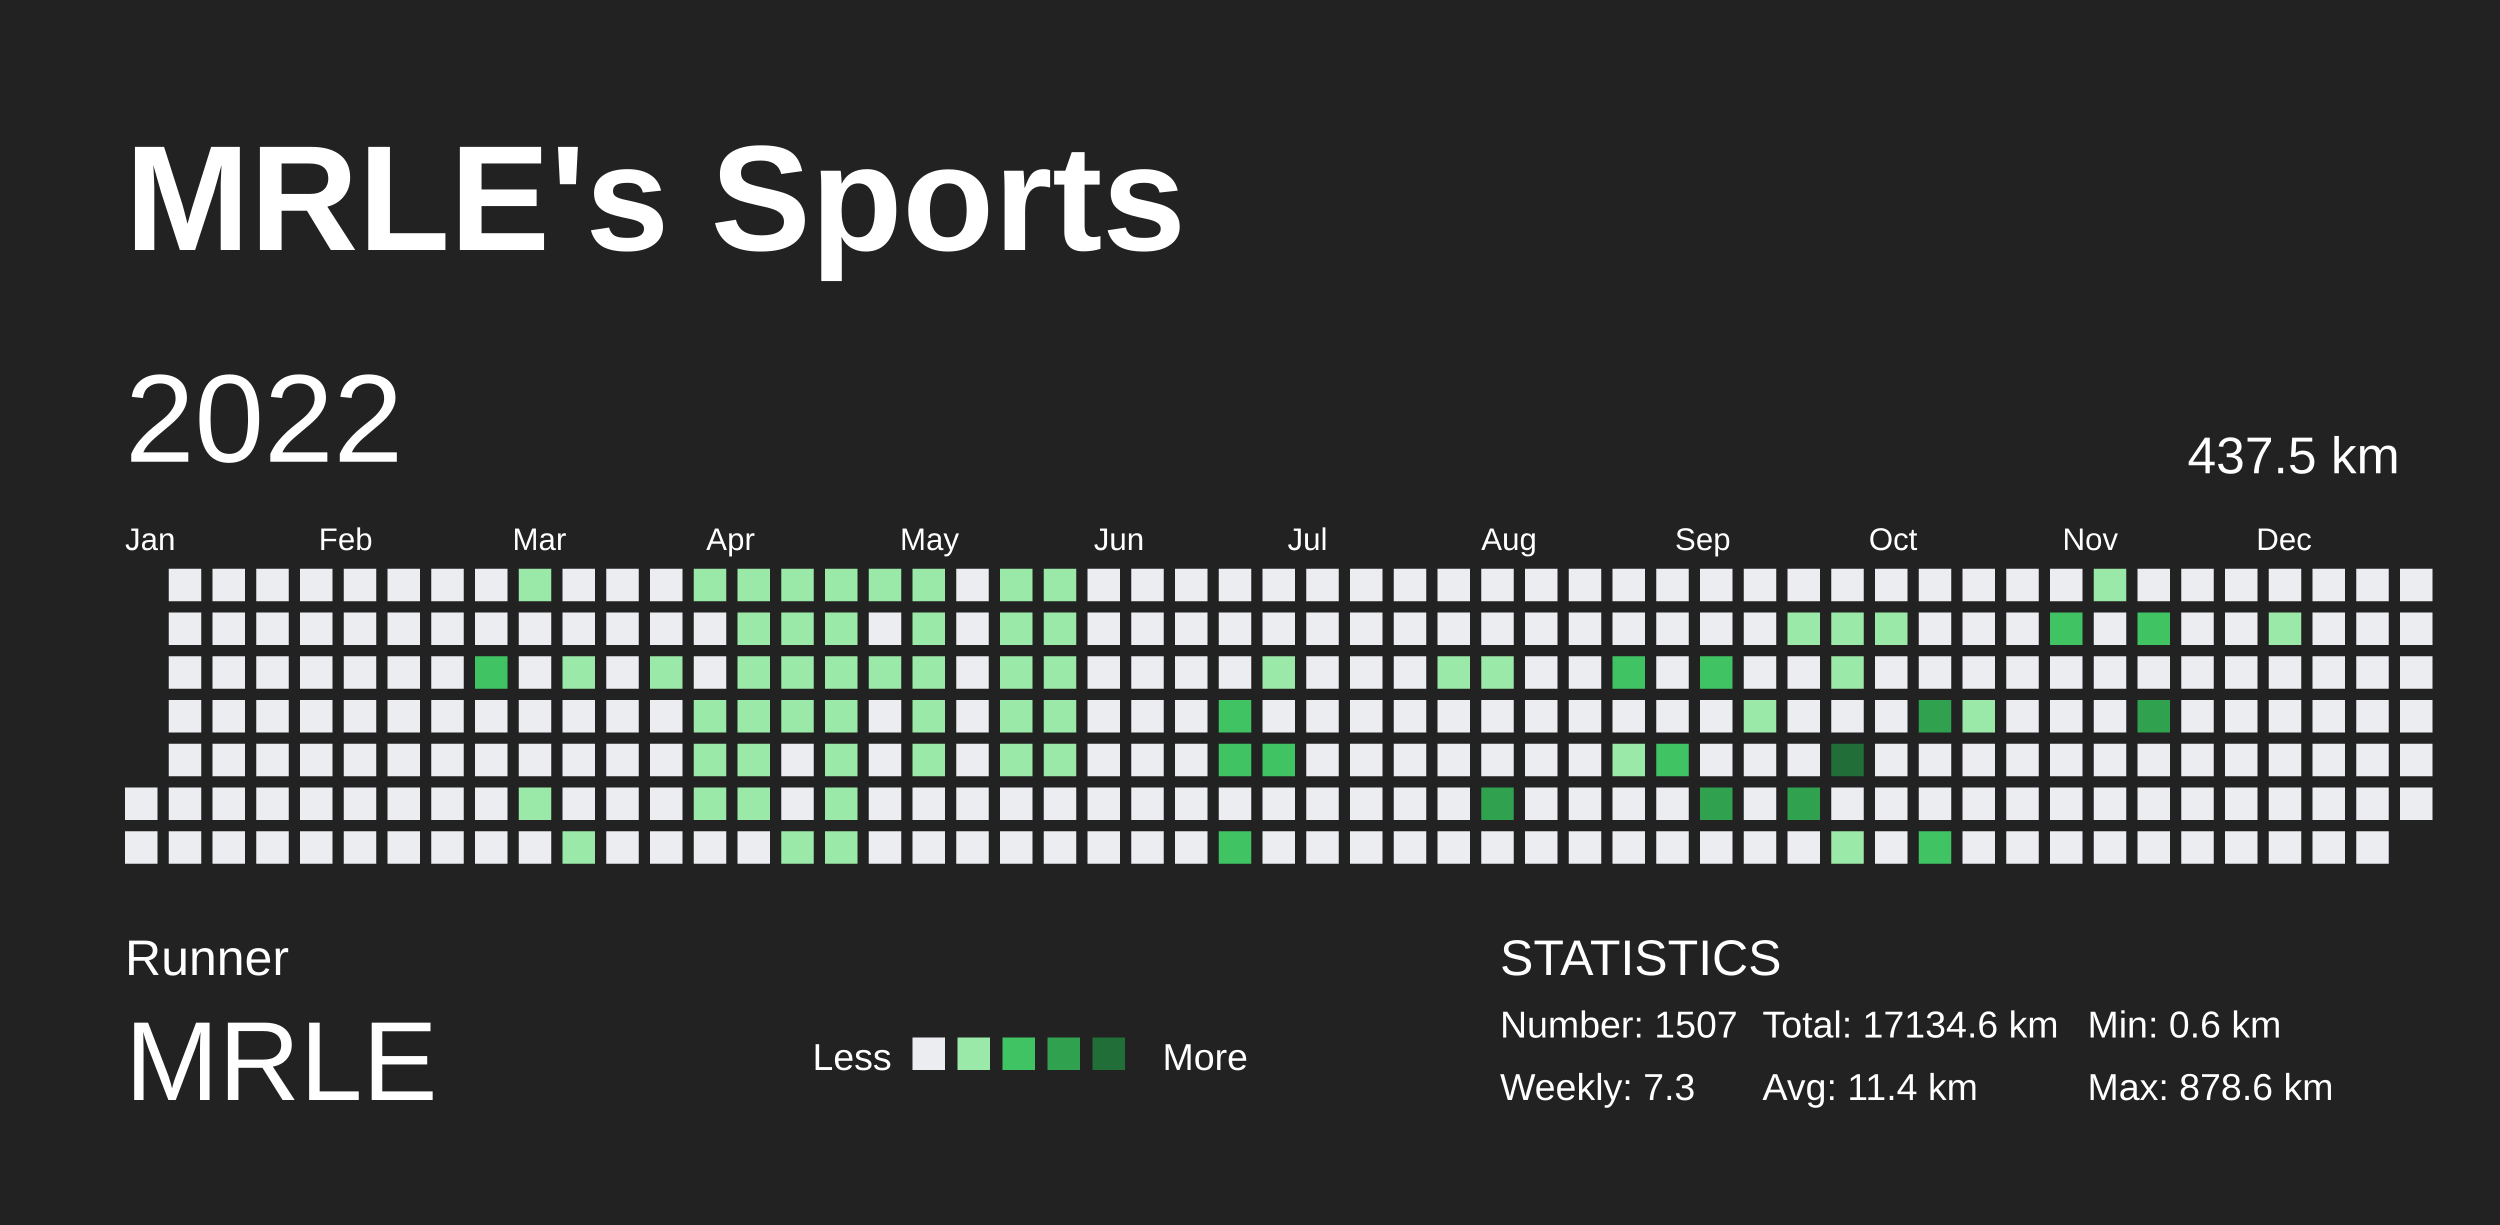
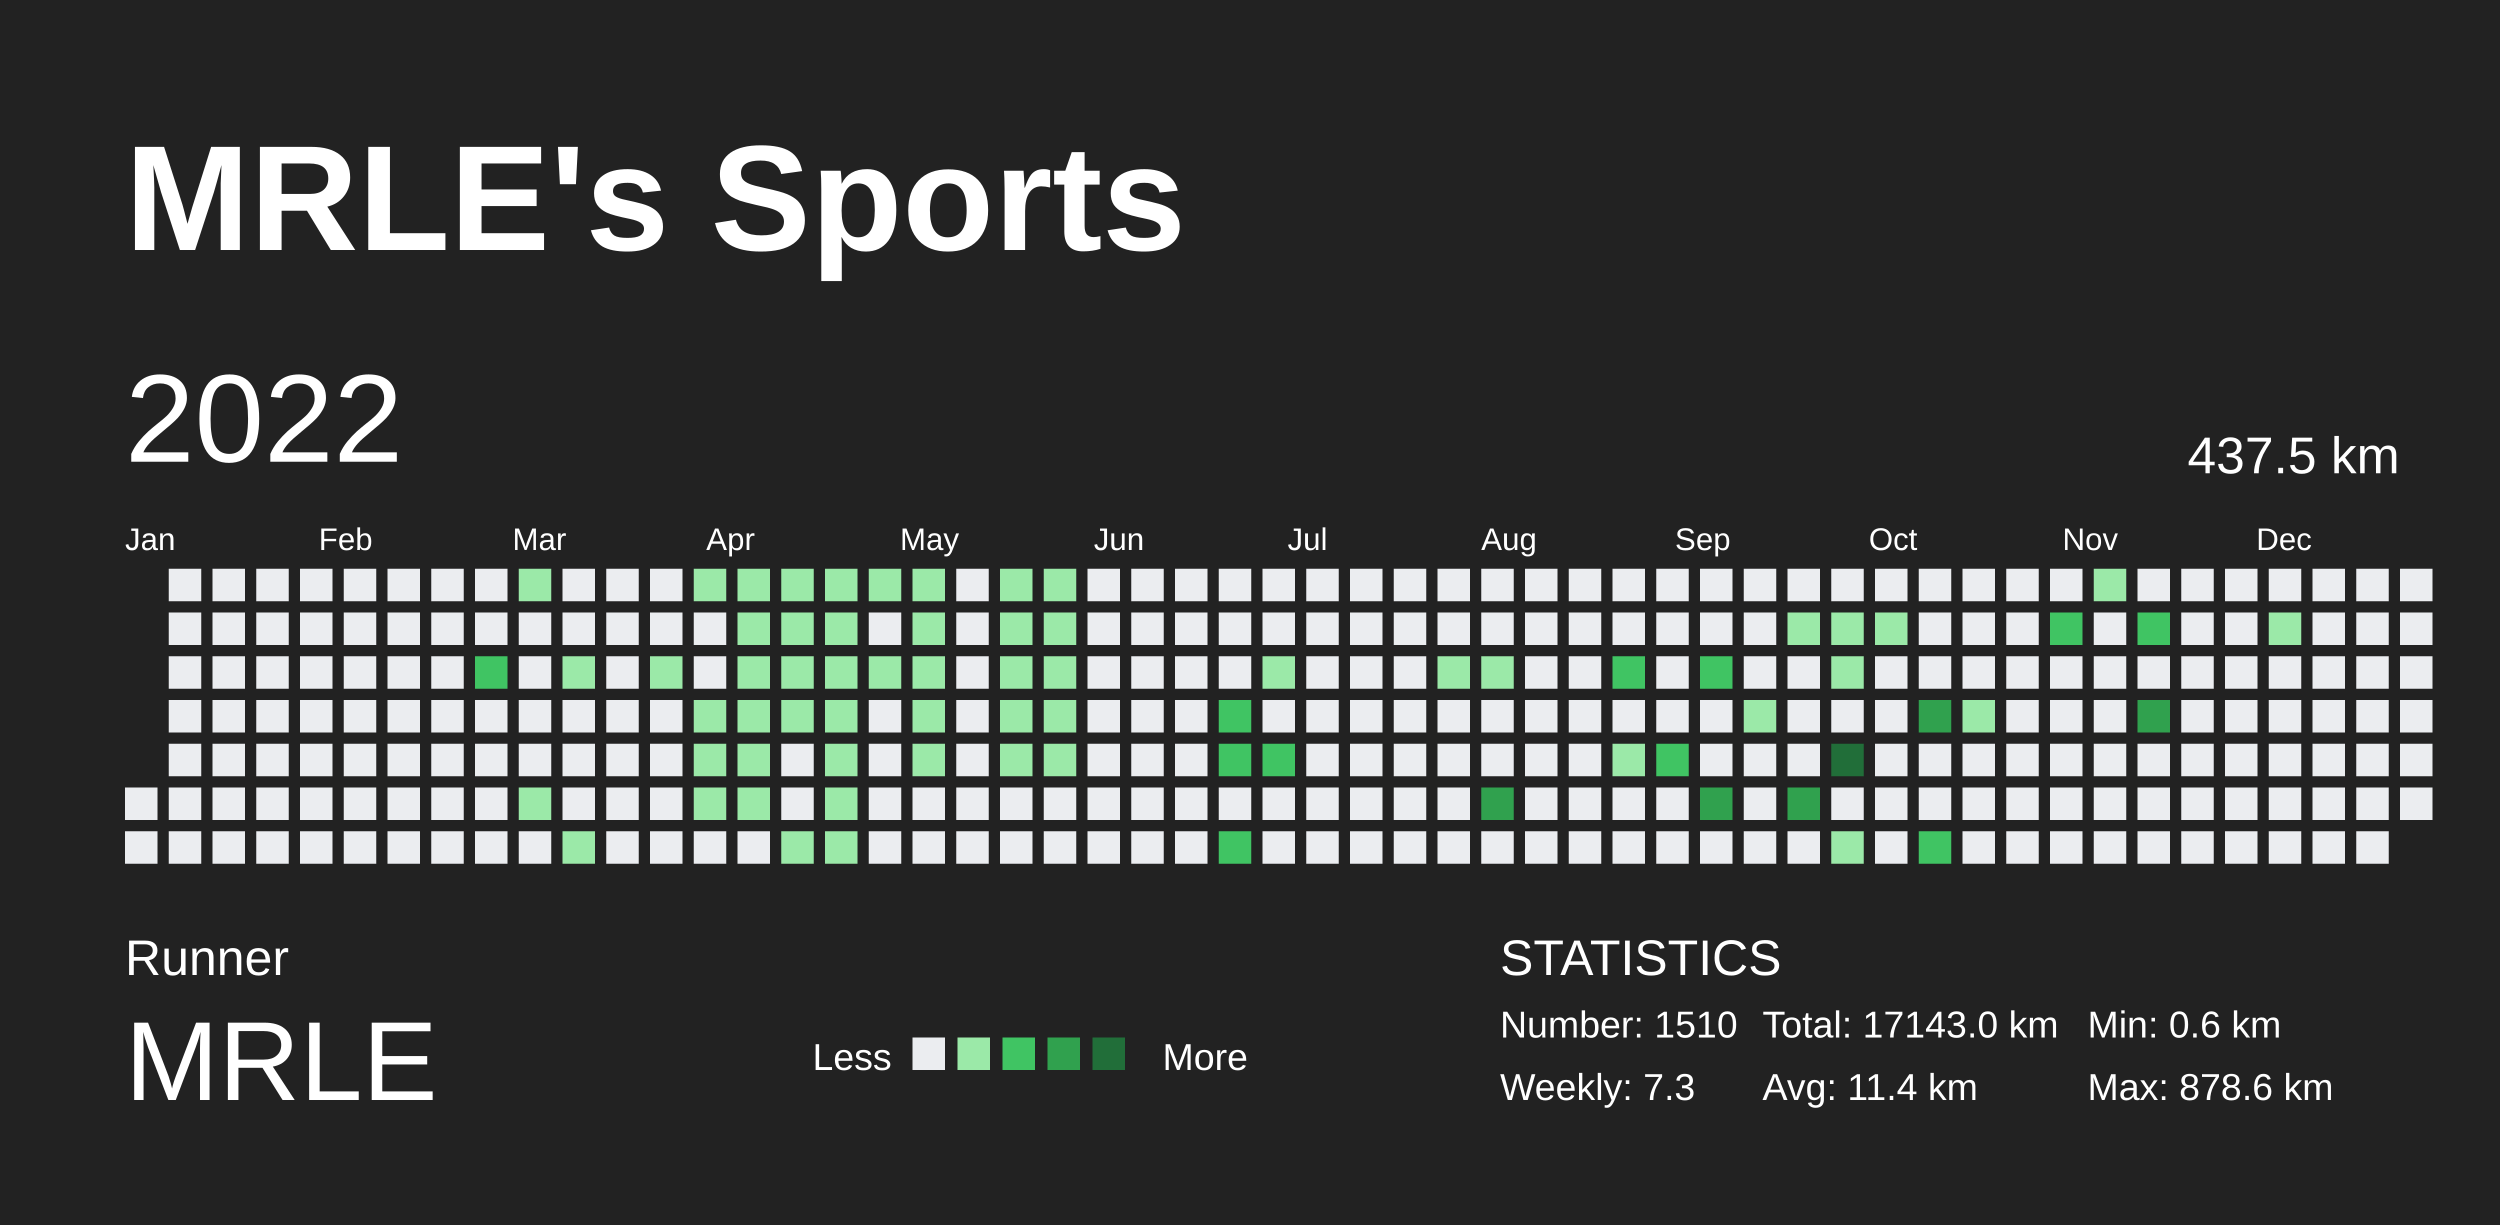
<svg xmlns="http://www.w3.org/2000/svg" baseProfile="full" height="98mm" version="1.1" viewBox="0,0,200,98" width="200mm">
  <defs />
  <rect fill="#222222" height="98" width="200" x="0" y="0" />
  <text fill="#FFFFFF" style="font-size:12px; font-family:Arial; font-weight:bold;" x="10" y="20">MRLE's Sports</text>
  <text fill="#FFFFFF" style="font-size:4px; font-family:Arial" x="10" y="78">Runner</text>
  <text fill="#FFFFFF" style="font-size:9px; font-family:Arial" x="10" y="88">MRLE</text>
  <text fill="#FFFFFF" style="font-size:3px; font-family:Arial" x="65" y="85.6">Less</text>
  <rect fill="#ebedf0" height="2.6" width="2.6" x="73" y="83" />
  <rect fill="#9be9a8" height="2.6" width="2.6" x="76.6" y="83" />
  <rect fill="#40c463" height="2.6" width="2.6" x="80.2" y="83" />
  <rect fill="#30a14e" height="2.6" width="2.6" x="83.8" y="83" />
  <rect fill="#216e39" height="2.6" width="2.6" x="87.4" y="83" />
  <text fill="#FFFFFF" style="font-size:3px; font-family:Arial" x="93" y="85.6">More</text>
  <text fill="#FFFFFF" style="font-size:4px; font-family:Arial" x="120" y="78">STATISTICS</text>
-   <text fill="#FFFFFF" style="font-size:3px; font-family:Arial" x="120" y="83">Number: 1507</text>
+   <text fill="#FFFFFF" style="font-size:3px; font-family:Arial" x="120" y="83">Number: 1510</text>
  <text fill="#FFFFFF" style="font-size:3px; font-family:Arial" x="120" y="88">Weekly: 7.3</text>
-   <text fill="#FFFFFF" style="font-size:3px; font-family:Arial" x="141" y="83">Total: 17134.6 km</text>
+   <text fill="#FFFFFF" style="font-size:3px; font-family:Arial" x="141" y="83">Total: 17143.0 km</text>
  <text fill="#FFFFFF" style="font-size:3px; font-family:Arial" x="141" y="88">Avg: 11.4 km</text>
  <text fill="#FFFFFF" style="font-size:3px; font-family:Arial" x="167" y="83">Min: 0.6 km</text>
  <text fill="#FFFFFF" style="font-size:3px; font-family:Arial" x="167" y="88">Max: 878.6 km</text>
  <text dominant-baseline="hanging" fill="#FFFFFF" style="font-size:10.0px; font-family:Arial;" x="10" y="30">2022</text>
  <text dominant-baseline="hanging" fill="#FFFFFF" style="font-size:4.125px; font-family:Arial;" x="175" y="35">437.5 km</text>
  <text fill="#FFFFFF" style="font-size:2.5px; font-family:Arial" x="10.0" y="44">Jan</text>
  <text fill="#FFFFFF" style="font-size:2.5px; font-family:Arial" x="25.5" y="44">Feb</text>
  <text fill="#FFFFFF" style="font-size:2.5px; font-family:Arial" x="41.0" y="44">Mar</text>
  <text fill="#FFFFFF" style="font-size:2.5px; font-family:Arial" x="56.5" y="44">Apr</text>
  <text fill="#FFFFFF" style="font-size:2.5px; font-family:Arial" x="72.0" y="44">May</text>
  <text fill="#FFFFFF" style="font-size:2.5px; font-family:Arial" x="87.5" y="44">Jun</text>
  <text fill="#FFFFFF" style="font-size:2.5px; font-family:Arial" x="103.0" y="44">Jul</text>
  <text fill="#FFFFFF" style="font-size:2.5px; font-family:Arial" x="118.5" y="44">Aug</text>
  <text fill="#FFFFFF" style="font-size:2.5px; font-family:Arial" x="134.0" y="44">Sep</text>
  <text fill="#FFFFFF" style="font-size:2.5px; font-family:Arial" x="149.5" y="44">Oct</text>
  <text fill="#FFFFFF" style="font-size:2.5px; font-family:Arial" x="165.0" y="44">Nov</text>
  <text fill="#FFFFFF" style="font-size:2.5px; font-family:Arial" x="180.5" y="44">Dec</text>
  <rect fill="#ebedf0" height="2.6" width="2.6" x="10.0" y="63.0" />
  <rect fill="#ebedf0" height="2.6" width="2.6" x="10.0" y="66.5" />
  <rect fill="#ebedf0" height="2.6" width="2.6" x="13.5" y="45.5" />
  <rect fill="#ebedf0" height="2.6" width="2.6" x="13.5" y="49.0" />
  <rect fill="#ebedf0" height="2.6" width="2.6" x="13.5" y="52.5" />
  <rect fill="#ebedf0" height="2.6" width="2.6" x="13.5" y="56.0" />
  <rect fill="#ebedf0" height="2.6" width="2.6" x="13.5" y="59.5" />
  <rect fill="#ebedf0" height="2.6" width="2.6" x="13.5" y="63.0" />
  <rect fill="#ebedf0" height="2.6" width="2.6" x="13.5" y="66.5" />
  <rect fill="#ebedf0" height="2.6" width="2.6" x="17.0" y="45.5" />
  <rect fill="#ebedf0" height="2.6" width="2.6" x="17.0" y="49.0" />
  <rect fill="#ebedf0" height="2.6" width="2.6" x="17.0" y="52.5" />
  <rect fill="#ebedf0" height="2.6" width="2.6" x="17.0" y="56.0" />
  <rect fill="#ebedf0" height="2.6" width="2.6" x="17.0" y="59.5" />
  <rect fill="#ebedf0" height="2.6" width="2.6" x="17.0" y="63.0" />
  <rect fill="#ebedf0" height="2.6" width="2.6" x="17.0" y="66.5" />
  <rect fill="#ebedf0" height="2.6" width="2.6" x="20.5" y="45.5" />
  <rect fill="#ebedf0" height="2.6" width="2.6" x="20.5" y="49.0" />
  <rect fill="#ebedf0" height="2.6" width="2.6" x="20.5" y="52.5" />
  <rect fill="#ebedf0" height="2.6" width="2.6" x="20.5" y="56.0" />
  <rect fill="#ebedf0" height="2.6" width="2.6" x="20.5" y="59.5" />
  <rect fill="#ebedf0" height="2.6" width="2.6" x="20.5" y="63.0" />
  <rect fill="#ebedf0" height="2.6" width="2.6" x="20.5" y="66.5" />
  <rect fill="#ebedf0" height="2.6" width="2.6" x="24.0" y="45.5" />
  <rect fill="#ebedf0" height="2.6" width="2.6" x="24.0" y="49.0" />
  <rect fill="#ebedf0" height="2.6" width="2.6" x="24.0" y="52.5" />
  <rect fill="#ebedf0" height="2.6" width="2.6" x="24.0" y="56.0" />
  <rect fill="#ebedf0" height="2.6" width="2.6" x="24.0" y="59.5" />
  <rect fill="#ebedf0" height="2.6" width="2.6" x="24.0" y="63.0" />
  <rect fill="#ebedf0" height="2.6" width="2.6" x="24.0" y="66.5" />
  <rect fill="#ebedf0" height="2.6" width="2.6" x="27.5" y="45.5" />
  <rect fill="#ebedf0" height="2.6" width="2.6" x="27.5" y="49.0" />
  <rect fill="#ebedf0" height="2.6" width="2.6" x="27.5" y="52.5" />
  <rect fill="#ebedf0" height="2.6" width="2.6" x="27.5" y="56.0" />
  <rect fill="#ebedf0" height="2.6" width="2.6" x="27.5" y="59.5" />
  <rect fill="#ebedf0" height="2.6" width="2.6" x="27.5" y="63.0" />
  <rect fill="#ebedf0" height="2.6" width="2.6" x="27.5" y="66.5" />
  <rect fill="#ebedf0" height="2.6" width="2.6" x="31.0" y="45.5" />
  <rect fill="#ebedf0" height="2.6" width="2.6" x="31.0" y="49.0" />
  <rect fill="#ebedf0" height="2.6" width="2.6" x="31.0" y="52.5" />
  <rect fill="#ebedf0" height="2.6" width="2.6" x="31.0" y="56.0" />
  <rect fill="#ebedf0" height="2.6" width="2.6" x="31.0" y="59.5" />
  <rect fill="#ebedf0" height="2.6" width="2.6" x="31.0" y="63.0" />
  <rect fill="#ebedf0" height="2.6" width="2.6" x="31.0" y="66.5" />
  <rect fill="#ebedf0" height="2.6" width="2.6" x="34.5" y="45.5" />
  <rect fill="#ebedf0" height="2.6" width="2.6" x="34.5" y="49.0" />
  <rect fill="#ebedf0" height="2.6" width="2.6" x="34.5" y="52.5" />
  <rect fill="#ebedf0" height="2.6" width="2.6" x="34.5" y="56.0" />
  <rect fill="#ebedf0" height="2.6" width="2.6" x="34.5" y="59.5" />
  <rect fill="#ebedf0" height="2.6" width="2.6" x="34.5" y="63.0" />
  <rect fill="#ebedf0" height="2.6" width="2.6" x="34.5" y="66.5" />
  <rect fill="#ebedf0" height="2.6" width="2.6" x="38.0" y="45.5" />
  <rect fill="#ebedf0" height="2.6" width="2.6" x="38.0" y="49.0" />
  <rect fill="#40c463" height="2.6" width="2.6" x="38.0" y="52.5" />
  <rect fill="#ebedf0" height="2.6" width="2.6" x="38.0" y="56.0" />
  <rect fill="#ebedf0" height="2.6" width="2.6" x="38.0" y="59.5" />
  <rect fill="#ebedf0" height="2.6" width="2.6" x="38.0" y="63.0" />
  <rect fill="#ebedf0" height="2.6" width="2.6" x="38.0" y="66.5" />
  <rect fill="#9be9a8" height="2.6" width="2.6" x="41.5" y="45.5" />
  <rect fill="#ebedf0" height="2.6" width="2.6" x="41.5" y="49.0" />
  <rect fill="#ebedf0" height="2.6" width="2.6" x="41.5" y="52.5" />
  <rect fill="#ebedf0" height="2.6" width="2.6" x="41.5" y="56.0" />
  <rect fill="#ebedf0" height="2.6" width="2.6" x="41.5" y="59.5" />
  <rect fill="#9be9a8" height="2.6" width="2.6" x="41.5" y="63.0" />
  <rect fill="#ebedf0" height="2.6" width="2.6" x="41.5" y="66.5" />
  <rect fill="#ebedf0" height="2.6" width="2.6" x="45.0" y="45.5" />
  <rect fill="#ebedf0" height="2.6" width="2.6" x="45.0" y="49.0" />
  <rect fill="#9be9a8" height="2.6" width="2.6" x="45.0" y="52.5" />
  <rect fill="#ebedf0" height="2.6" width="2.6" x="45.0" y="56.0" />
  <rect fill="#ebedf0" height="2.6" width="2.6" x="45.0" y="59.5" />
  <rect fill="#ebedf0" height="2.6" width="2.6" x="45.0" y="63.0" />
  <rect fill="#9be9a8" height="2.6" width="2.6" x="45.0" y="66.5" />
  <rect fill="#ebedf0" height="2.6" width="2.6" x="48.5" y="45.5" />
  <rect fill="#ebedf0" height="2.6" width="2.6" x="48.5" y="49.0" />
  <rect fill="#ebedf0" height="2.6" width="2.6" x="48.5" y="52.5" />
  <rect fill="#ebedf0" height="2.6" width="2.6" x="48.5" y="56.0" />
  <rect fill="#ebedf0" height="2.6" width="2.6" x="48.5" y="59.5" />
  <rect fill="#ebedf0" height="2.6" width="2.6" x="48.5" y="63.0" />
  <rect fill="#ebedf0" height="2.6" width="2.6" x="48.5" y="66.5" />
  <rect fill="#ebedf0" height="2.6" width="2.6" x="52.0" y="45.5" />
  <rect fill="#ebedf0" height="2.6" width="2.6" x="52.0" y="49.0" />
  <rect fill="#9be9a8" height="2.6" width="2.6" x="52.0" y="52.5" />
  <rect fill="#ebedf0" height="2.6" width="2.6" x="52.0" y="56.0" />
  <rect fill="#ebedf0" height="2.6" width="2.6" x="52.0" y="59.5" />
  <rect fill="#ebedf0" height="2.6" width="2.6" x="52.0" y="63.0" />
  <rect fill="#ebedf0" height="2.6" width="2.6" x="52.0" y="66.5" />
  <rect fill="#9be9a8" height="2.6" width="2.6" x="55.5" y="45.5" />
  <rect fill="#ebedf0" height="2.6" width="2.6" x="55.5" y="49.0" />
  <rect fill="#ebedf0" height="2.6" width="2.6" x="55.5" y="52.5" />
  <rect fill="#9be9a8" height="2.6" width="2.6" x="55.5" y="56.0" />
  <rect fill="#9be9a8" height="2.6" width="2.6" x="55.5" y="59.5" />
  <rect fill="#9be9a8" height="2.6" width="2.6" x="55.5" y="63.0" />
  <rect fill="#ebedf0" height="2.6" width="2.6" x="55.5" y="66.5" />
  <rect fill="#9be9a8" height="2.6" width="2.6" x="59.0" y="45.5" />
  <rect fill="#9be9a8" height="2.6" width="2.6" x="59.0" y="49.0" />
  <rect fill="#9be9a8" height="2.6" width="2.6" x="59.0" y="52.5" />
  <rect fill="#9be9a8" height="2.6" width="2.6" x="59.0" y="56.0" />
  <rect fill="#9be9a8" height="2.6" width="2.6" x="59.0" y="59.5" />
  <rect fill="#9be9a8" height="2.6" width="2.6" x="59.0" y="63.0" />
  <rect fill="#ebedf0" height="2.6" width="2.6" x="59.0" y="66.5" />
  <rect fill="#9be9a8" height="2.6" width="2.6" x="62.5" y="45.5" />
  <rect fill="#9be9a8" height="2.6" width="2.6" x="62.5" y="49.0" />
  <rect fill="#9be9a8" height="2.6" width="2.6" x="62.5" y="52.5" />
  <rect fill="#9be9a8" height="2.6" width="2.6" x="62.5" y="56.0" />
  <rect fill="#ebedf0" height="2.6" width="2.6" x="62.5" y="59.5" />
  <rect fill="#ebedf0" height="2.6" width="2.6" x="62.5" y="63.0" />
  <rect fill="#9be9a8" height="2.6" width="2.6" x="62.5" y="66.5" />
  <rect fill="#9be9a8" height="2.6" width="2.6" x="66.0" y="45.5" />
  <rect fill="#9be9a8" height="2.6" width="2.6" x="66.0" y="49.0" />
  <rect fill="#9be9a8" height="2.6" width="2.6" x="66.0" y="52.5" />
  <rect fill="#9be9a8" height="2.6" width="2.6" x="66.0" y="56.0" />
  <rect fill="#9be9a8" height="2.6" width="2.6" x="66.0" y="59.5" />
  <rect fill="#9be9a8" height="2.6" width="2.6" x="66.0" y="63.0" />
  <rect fill="#9be9a8" height="2.6" width="2.6" x="66.0" y="66.5" />
  <rect fill="#9be9a8" height="2.6" width="2.6" x="69.5" y="45.5" />
  <rect fill="#ebedf0" height="2.6" width="2.6" x="69.5" y="49.0" />
  <rect fill="#9be9a8" height="2.6" width="2.6" x="69.5" y="52.5" />
  <rect fill="#ebedf0" height="2.6" width="2.6" x="69.5" y="56.0" />
  <rect fill="#ebedf0" height="2.6" width="2.6" x="69.5" y="59.5" />
  <rect fill="#ebedf0" height="2.6" width="2.6" x="69.5" y="63.0" />
  <rect fill="#ebedf0" height="2.6" width="2.6" x="69.5" y="66.5" />
  <rect fill="#9be9a8" height="2.6" width="2.6" x="73.0" y="45.5" />
  <rect fill="#9be9a8" height="2.6" width="2.6" x="73.0" y="49.0" />
  <rect fill="#9be9a8" height="2.6" width="2.6" x="73.0" y="52.5" />
  <rect fill="#9be9a8" height="2.6" width="2.6" x="73.0" y="56.0" />
  <rect fill="#9be9a8" height="2.6" width="2.6" x="73.0" y="59.5" />
  <rect fill="#ebedf0" height="2.6" width="2.6" x="73.0" y="63.0" />
  <rect fill="#ebedf0" height="2.6" width="2.6" x="73.0" y="66.5" />
  <rect fill="#ebedf0" height="2.6" width="2.6" x="76.5" y="45.5" />
  <rect fill="#ebedf0" height="2.6" width="2.6" x="76.5" y="49.0" />
  <rect fill="#ebedf0" height="2.6" width="2.6" x="76.5" y="52.5" />
  <rect fill="#ebedf0" height="2.6" width="2.6" x="76.5" y="56.0" />
  <rect fill="#ebedf0" height="2.6" width="2.6" x="76.5" y="59.5" />
  <rect fill="#ebedf0" height="2.6" width="2.6" x="76.5" y="63.0" />
  <rect fill="#ebedf0" height="2.6" width="2.6" x="76.5" y="66.5" />
  <rect fill="#9be9a8" height="2.6" width="2.6" x="80.0" y="45.5" />
  <rect fill="#9be9a8" height="2.6" width="2.6" x="80.0" y="49.0" />
  <rect fill="#9be9a8" height="2.6" width="2.6" x="80.0" y="52.5" />
  <rect fill="#9be9a8" height="2.6" width="2.6" x="80.0" y="56.0" />
  <rect fill="#9be9a8" height="2.6" width="2.6" x="80.0" y="59.5" />
  <rect fill="#ebedf0" height="2.6" width="2.6" x="80.0" y="63.0" />
  <rect fill="#ebedf0" height="2.6" width="2.6" x="80.0" y="66.5" />
  <rect fill="#9be9a8" height="2.6" width="2.6" x="83.5" y="45.5" />
  <rect fill="#9be9a8" height="2.6" width="2.6" x="83.5" y="49.0" />
  <rect fill="#9be9a8" height="2.6" width="2.6" x="83.5" y="52.5" />
  <rect fill="#9be9a8" height="2.6" width="2.6" x="83.5" y="56.0" />
  <rect fill="#9be9a8" height="2.6" width="2.6" x="83.5" y="59.5" />
  <rect fill="#ebedf0" height="2.6" width="2.6" x="83.5" y="63.0" />
  <rect fill="#ebedf0" height="2.6" width="2.6" x="83.5" y="66.5" />
  <rect fill="#ebedf0" height="2.6" width="2.6" x="87.0" y="45.5" />
  <rect fill="#ebedf0" height="2.6" width="2.6" x="87.0" y="49.0" />
  <rect fill="#ebedf0" height="2.6" width="2.6" x="87.0" y="52.5" />
  <rect fill="#ebedf0" height="2.6" width="2.6" x="87.0" y="56.0" />
  <rect fill="#ebedf0" height="2.6" width="2.6" x="87.0" y="59.5" />
  <rect fill="#ebedf0" height="2.6" width="2.6" x="87.0" y="63.0" />
  <rect fill="#ebedf0" height="2.6" width="2.6" x="87.0" y="66.5" />
  <rect fill="#ebedf0" height="2.6" width="2.6" x="90.5" y="45.5" />
  <rect fill="#ebedf0" height="2.6" width="2.6" x="90.5" y="49.0" />
  <rect fill="#ebedf0" height="2.6" width="2.6" x="90.5" y="52.5" />
  <rect fill="#ebedf0" height="2.6" width="2.6" x="90.5" y="56.0" />
  <rect fill="#ebedf0" height="2.6" width="2.6" x="90.5" y="59.5" />
  <rect fill="#ebedf0" height="2.6" width="2.6" x="90.5" y="63.0" />
  <rect fill="#ebedf0" height="2.6" width="2.6" x="90.5" y="66.5" />
  <rect fill="#ebedf0" height="2.6" width="2.6" x="94.0" y="45.5" />
  <rect fill="#ebedf0" height="2.6" width="2.6" x="94.0" y="49.0" />
  <rect fill="#ebedf0" height="2.6" width="2.6" x="94.0" y="52.5" />
  <rect fill="#ebedf0" height="2.6" width="2.6" x="94.0" y="56.0" />
  <rect fill="#ebedf0" height="2.6" width="2.6" x="94.0" y="59.5" />
  <rect fill="#ebedf0" height="2.6" width="2.6" x="94.0" y="63.0" />
  <rect fill="#ebedf0" height="2.6" width="2.6" x="94.0" y="66.5" />
  <rect fill="#ebedf0" height="2.6" width="2.6" x="97.5" y="45.5" />
  <rect fill="#ebedf0" height="2.6" width="2.6" x="97.5" y="49.0" />
  <rect fill="#ebedf0" height="2.6" width="2.6" x="97.5" y="52.5" />
  <rect fill="#40c463" height="2.6" width="2.6" x="97.5" y="56.0" />
  <rect fill="#40c463" height="2.6" width="2.6" x="97.5" y="59.5" />
  <rect fill="#ebedf0" height="2.6" width="2.6" x="97.5" y="63.0" />
  <rect fill="#40c463" height="2.6" width="2.6" x="97.5" y="66.5" />
  <rect fill="#ebedf0" height="2.6" width="2.6" x="101.0" y="45.5" />
  <rect fill="#ebedf0" height="2.6" width="2.6" x="101.0" y="49.0" />
  <rect fill="#9be9a8" height="2.6" width="2.6" x="101.0" y="52.5" />
  <rect fill="#ebedf0" height="2.6" width="2.6" x="101.0" y="56.0" />
  <rect fill="#40c463" height="2.6" width="2.6" x="101.0" y="59.5" />
  <rect fill="#ebedf0" height="2.6" width="2.6" x="101.0" y="63.0" />
  <rect fill="#ebedf0" height="2.6" width="2.6" x="101.0" y="66.5" />
  <rect fill="#ebedf0" height="2.6" width="2.6" x="104.5" y="45.5" />
  <rect fill="#ebedf0" height="2.6" width="2.6" x="104.5" y="49.0" />
  <rect fill="#ebedf0" height="2.6" width="2.6" x="104.5" y="52.5" />
  <rect fill="#ebedf0" height="2.6" width="2.6" x="104.5" y="56.0" />
  <rect fill="#ebedf0" height="2.6" width="2.6" x="104.5" y="59.5" />
  <rect fill="#ebedf0" height="2.6" width="2.6" x="104.5" y="63.0" />
  <rect fill="#ebedf0" height="2.6" width="2.6" x="104.5" y="66.5" />
  <rect fill="#ebedf0" height="2.6" width="2.6" x="108.0" y="45.5" />
  <rect fill="#ebedf0" height="2.6" width="2.6" x="108.0" y="49.0" />
  <rect fill="#ebedf0" height="2.6" width="2.6" x="108.0" y="52.5" />
  <rect fill="#ebedf0" height="2.6" width="2.6" x="108.0" y="56.0" />
  <rect fill="#ebedf0" height="2.6" width="2.6" x="108.0" y="59.5" />
  <rect fill="#ebedf0" height="2.6" width="2.6" x="108.0" y="63.0" />
  <rect fill="#ebedf0" height="2.6" width="2.6" x="108.0" y="66.5" />
  <rect fill="#ebedf0" height="2.6" width="2.6" x="111.5" y="45.5" />
  <rect fill="#ebedf0" height="2.6" width="2.6" x="111.5" y="49.0" />
  <rect fill="#ebedf0" height="2.6" width="2.6" x="111.5" y="52.5" />
  <rect fill="#ebedf0" height="2.6" width="2.6" x="111.5" y="56.0" />
  <rect fill="#ebedf0" height="2.6" width="2.6" x="111.5" y="59.5" />
  <rect fill="#ebedf0" height="2.6" width="2.6" x="111.5" y="63.0" />
  <rect fill="#ebedf0" height="2.6" width="2.6" x="111.5" y="66.5" />
  <rect fill="#ebedf0" height="2.6" width="2.6" x="115.0" y="45.5" />
  <rect fill="#ebedf0" height="2.6" width="2.6" x="115.0" y="49.0" />
  <rect fill="#9be9a8" height="2.6" width="2.6" x="115.0" y="52.5" />
  <rect fill="#ebedf0" height="2.6" width="2.6" x="115.0" y="56.0" />
  <rect fill="#ebedf0" height="2.6" width="2.6" x="115.0" y="59.5" />
  <rect fill="#ebedf0" height="2.6" width="2.6" x="115.0" y="63.0" />
  <rect fill="#ebedf0" height="2.6" width="2.6" x="115.0" y="66.5" />
  <rect fill="#ebedf0" height="2.6" width="2.6" x="118.5" y="45.5" />
  <rect fill="#ebedf0" height="2.6" width="2.6" x="118.5" y="49.0" />
  <rect fill="#9be9a8" height="2.6" width="2.6" x="118.5" y="52.5" />
  <rect fill="#ebedf0" height="2.6" width="2.6" x="118.5" y="56.0" />
  <rect fill="#ebedf0" height="2.6" width="2.6" x="118.5" y="59.5" />
  <rect fill="#30a14e" height="2.6" width="2.6" x="118.5" y="63.0" />
  <rect fill="#ebedf0" height="2.6" width="2.6" x="118.5" y="66.5" />
  <rect fill="#ebedf0" height="2.6" width="2.6" x="122.0" y="45.5" />
  <rect fill="#ebedf0" height="2.6" width="2.6" x="122.0" y="49.0" />
  <rect fill="#ebedf0" height="2.6" width="2.6" x="122.0" y="52.5" />
  <rect fill="#ebedf0" height="2.6" width="2.6" x="122.0" y="56.0" />
  <rect fill="#ebedf0" height="2.6" width="2.6" x="122.0" y="59.5" />
  <rect fill="#ebedf0" height="2.6" width="2.6" x="122.0" y="63.0" />
  <rect fill="#ebedf0" height="2.6" width="2.6" x="122.0" y="66.5" />
  <rect fill="#ebedf0" height="2.6" width="2.6" x="125.5" y="45.5" />
  <rect fill="#ebedf0" height="2.6" width="2.6" x="125.5" y="49.0" />
  <rect fill="#ebedf0" height="2.6" width="2.6" x="125.5" y="52.5" />
  <rect fill="#ebedf0" height="2.6" width="2.6" x="125.5" y="56.0" />
  <rect fill="#ebedf0" height="2.6" width="2.6" x="125.5" y="59.5" />
  <rect fill="#ebedf0" height="2.6" width="2.6" x="125.5" y="63.0" />
  <rect fill="#ebedf0" height="2.6" width="2.6" x="125.5" y="66.5" />
  <rect fill="#ebedf0" height="2.6" width="2.6" x="129.0" y="45.5" />
  <rect fill="#ebedf0" height="2.6" width="2.6" x="129.0" y="49.0" />
  <rect fill="#40c463" height="2.6" width="2.6" x="129.0" y="52.5" />
  <rect fill="#ebedf0" height="2.6" width="2.6" x="129.0" y="56.0" />
  <rect fill="#9be9a8" height="2.6" width="2.6" x="129.0" y="59.5" />
  <rect fill="#ebedf0" height="2.6" width="2.6" x="129.0" y="63.0" />
  <rect fill="#ebedf0" height="2.6" width="2.6" x="129.0" y="66.5" />
  <rect fill="#ebedf0" height="2.6" width="2.6" x="132.5" y="45.5" />
  <rect fill="#ebedf0" height="2.6" width="2.6" x="132.5" y="49.0" />
  <rect fill="#ebedf0" height="2.6" width="2.6" x="132.5" y="52.5" />
  <rect fill="#ebedf0" height="2.6" width="2.6" x="132.5" y="56.0" />
  <rect fill="#40c463" height="2.6" width="2.6" x="132.5" y="59.5" />
  <rect fill="#ebedf0" height="2.6" width="2.6" x="132.5" y="63.0" />
  <rect fill="#ebedf0" height="2.6" width="2.6" x="132.5" y="66.5" />
  <rect fill="#ebedf0" height="2.6" width="2.6" x="136.0" y="45.5" />
  <rect fill="#ebedf0" height="2.6" width="2.6" x="136.0" y="49.0" />
  <rect fill="#40c463" height="2.6" width="2.6" x="136.0" y="52.5" />
  <rect fill="#ebedf0" height="2.6" width="2.6" x="136.0" y="56.0" />
  <rect fill="#ebedf0" height="2.6" width="2.6" x="136.0" y="59.5" />
  <rect fill="#30a14e" height="2.6" width="2.6" x="136.0" y="63.0" />
  <rect fill="#ebedf0" height="2.6" width="2.6" x="136.0" y="66.5" />
  <rect fill="#ebedf0" height="2.6" width="2.6" x="139.5" y="45.5" />
  <rect fill="#ebedf0" height="2.6" width="2.6" x="139.5" y="49.0" />
  <rect fill="#ebedf0" height="2.6" width="2.6" x="139.5" y="52.5" />
  <rect fill="#9be9a8" height="2.6" width="2.6" x="139.5" y="56.0" />
  <rect fill="#ebedf0" height="2.6" width="2.6" x="139.5" y="59.5" />
  <rect fill="#ebedf0" height="2.6" width="2.6" x="139.5" y="63.0" />
  <rect fill="#ebedf0" height="2.6" width="2.6" x="139.5" y="66.5" />
  <rect fill="#ebedf0" height="2.6" width="2.6" x="143.0" y="45.5" />
  <rect fill="#9be9a8" height="2.6" width="2.6" x="143.0" y="49.0" />
  <rect fill="#ebedf0" height="2.6" width="2.6" x="143.0" y="52.5" />
  <rect fill="#ebedf0" height="2.6" width="2.6" x="143.0" y="56.0" />
  <rect fill="#ebedf0" height="2.6" width="2.6" x="143.0" y="59.5" />
  <rect fill="#30a14e" height="2.6" width="2.6" x="143.0" y="63.0" />
  <rect fill="#ebedf0" height="2.6" width="2.6" x="143.0" y="66.5" />
  <rect fill="#ebedf0" height="2.6" width="2.6" x="146.5" y="45.5" />
  <rect fill="#9be9a8" height="2.6" width="2.6" x="146.5" y="49.0" />
  <rect fill="#9be9a8" height="2.6" width="2.6" x="146.5" y="52.5" />
  <rect fill="#ebedf0" height="2.6" width="2.6" x="146.5" y="56.0" />
  <rect fill="#216e39" height="2.6" width="2.6" x="146.5" y="59.5" />
  <rect fill="#ebedf0" height="2.6" width="2.6" x="146.5" y="63.0" />
  <rect fill="#9be9a8" height="2.6" width="2.6" x="146.5" y="66.5" />
  <rect fill="#ebedf0" height="2.6" width="2.6" x="150.0" y="45.5" />
  <rect fill="#9be9a8" height="2.6" width="2.6" x="150.0" y="49.0" />
  <rect fill="#ebedf0" height="2.6" width="2.6" x="150.0" y="52.5" />
  <rect fill="#ebedf0" height="2.6" width="2.6" x="150.0" y="56.0" />
  <rect fill="#ebedf0" height="2.6" width="2.6" x="150.0" y="59.5" />
  <rect fill="#ebedf0" height="2.6" width="2.6" x="150.0" y="63.0" />
  <rect fill="#ebedf0" height="2.6" width="2.6" x="150.0" y="66.5" />
  <rect fill="#ebedf0" height="2.6" width="2.6" x="153.5" y="45.5" />
  <rect fill="#ebedf0" height="2.6" width="2.6" x="153.5" y="49.0" />
  <rect fill="#ebedf0" height="2.6" width="2.6" x="153.5" y="52.5" />
  <rect fill="#30a14e" height="2.6" width="2.6" x="153.5" y="56.0" />
  <rect fill="#ebedf0" height="2.6" width="2.6" x="153.5" y="59.5" />
  <rect fill="#ebedf0" height="2.6" width="2.6" x="153.5" y="63.0" />
  <rect fill="#40c463" height="2.6" width="2.6" x="153.5" y="66.5" />
  <rect fill="#ebedf0" height="2.6" width="2.6" x="157.0" y="45.5" />
  <rect fill="#ebedf0" height="2.6" width="2.6" x="157.0" y="49.0" />
  <rect fill="#ebedf0" height="2.6" width="2.6" x="157.0" y="52.5" />
  <rect fill="#9be9a8" height="2.6" width="2.6" x="157.0" y="56.0" />
  <rect fill="#ebedf0" height="2.6" width="2.6" x="157.0" y="59.5" />
  <rect fill="#ebedf0" height="2.6" width="2.6" x="157.0" y="63.0" />
  <rect fill="#ebedf0" height="2.6" width="2.6" x="157.0" y="66.5" />
  <rect fill="#ebedf0" height="2.6" width="2.6" x="160.5" y="45.5" />
  <rect fill="#ebedf0" height="2.6" width="2.6" x="160.5" y="49.0" />
  <rect fill="#ebedf0" height="2.6" width="2.6" x="160.5" y="52.5" />
  <rect fill="#ebedf0" height="2.6" width="2.6" x="160.5" y="56.0" />
  <rect fill="#ebedf0" height="2.6" width="2.6" x="160.5" y="59.5" />
  <rect fill="#ebedf0" height="2.6" width="2.6" x="160.5" y="63.0" />
  <rect fill="#ebedf0" height="2.6" width="2.6" x="160.5" y="66.5" />
  <rect fill="#ebedf0" height="2.6" width="2.6" x="164.0" y="45.5" />
  <rect fill="#40c463" height="2.6" width="2.6" x="164.0" y="49.0" />
  <rect fill="#ebedf0" height="2.6" width="2.6" x="164.0" y="52.5" />
  <rect fill="#ebedf0" height="2.6" width="2.6" x="164.0" y="56.0" />
  <rect fill="#ebedf0" height="2.6" width="2.6" x="164.0" y="59.5" />
  <rect fill="#ebedf0" height="2.6" width="2.6" x="164.0" y="63.0" />
  <rect fill="#ebedf0" height="2.6" width="2.6" x="164.0" y="66.5" />
  <rect fill="#9be9a8" height="2.6" width="2.6" x="167.5" y="45.5" />
  <rect fill="#ebedf0" height="2.6" width="2.6" x="167.5" y="49.0" />
  <rect fill="#ebedf0" height="2.6" width="2.6" x="167.5" y="52.5" />
  <rect fill="#ebedf0" height="2.6" width="2.6" x="167.5" y="56.0" />
  <rect fill="#ebedf0" height="2.6" width="2.6" x="167.5" y="59.5" />
  <rect fill="#ebedf0" height="2.6" width="2.6" x="167.5" y="63.0" />
  <rect fill="#ebedf0" height="2.6" width="2.6" x="167.5" y="66.5" />
  <rect fill="#ebedf0" height="2.6" width="2.6" x="171.0" y="45.5" />
  <rect fill="#40c463" height="2.6" width="2.6" x="171.0" y="49.0" />
  <rect fill="#ebedf0" height="2.6" width="2.6" x="171.0" y="52.5" />
  <rect fill="#30a14e" height="2.6" width="2.6" x="171.0" y="56.0" />
  <rect fill="#ebedf0" height="2.6" width="2.6" x="171.0" y="59.5" />
  <rect fill="#ebedf0" height="2.6" width="2.6" x="171.0" y="63.0" />
  <rect fill="#ebedf0" height="2.6" width="2.6" x="171.0" y="66.5" />
  <rect fill="#ebedf0" height="2.6" width="2.6" x="174.5" y="45.5" />
  <rect fill="#ebedf0" height="2.6" width="2.6" x="174.5" y="49.0" />
  <rect fill="#ebedf0" height="2.6" width="2.6" x="174.5" y="52.5" />
  <rect fill="#ebedf0" height="2.6" width="2.6" x="174.5" y="56.0" />
  <rect fill="#ebedf0" height="2.6" width="2.6" x="174.5" y="59.5" />
  <rect fill="#ebedf0" height="2.6" width="2.6" x="174.5" y="63.0" />
  <rect fill="#ebedf0" height="2.6" width="2.6" x="174.5" y="66.5" />
  <rect fill="#ebedf0" height="2.6" width="2.6" x="178.0" y="45.5" />
  <rect fill="#ebedf0" height="2.6" width="2.6" x="178.0" y="49.0" />
  <rect fill="#ebedf0" height="2.6" width="2.6" x="178.0" y="52.5" />
  <rect fill="#ebedf0" height="2.6" width="2.6" x="178.0" y="56.0" />
  <rect fill="#ebedf0" height="2.6" width="2.6" x="178.0" y="59.5" />
  <rect fill="#ebedf0" height="2.6" width="2.6" x="178.0" y="63.0" />
  <rect fill="#ebedf0" height="2.6" width="2.6" x="178.0" y="66.5" />
  <rect fill="#ebedf0" height="2.6" width="2.6" x="181.5" y="45.5" />
  <rect fill="#9be9a8" height="2.6" width="2.6" x="181.5" y="49.0" />
  <rect fill="#ebedf0" height="2.6" width="2.6" x="181.5" y="52.5" />
  <rect fill="#ebedf0" height="2.6" width="2.6" x="181.5" y="56.0" />
  <rect fill="#ebedf0" height="2.6" width="2.6" x="181.5" y="59.5" />
  <rect fill="#ebedf0" height="2.6" width="2.6" x="181.5" y="63.0" />
  <rect fill="#ebedf0" height="2.6" width="2.6" x="181.5" y="66.5" />
  <rect fill="#ebedf0" height="2.6" width="2.6" x="185.0" y="45.5" />
  <rect fill="#ebedf0" height="2.6" width="2.6" x="185.0" y="49.0" />
  <rect fill="#ebedf0" height="2.6" width="2.6" x="185.0" y="52.5" />
  <rect fill="#ebedf0" height="2.6" width="2.6" x="185.0" y="56.0" />
  <rect fill="#ebedf0" height="2.6" width="2.6" x="185.0" y="59.5" />
  <rect fill="#ebedf0" height="2.6" width="2.6" x="185.0" y="63.0" />
  <rect fill="#ebedf0" height="2.6" width="2.6" x="185.0" y="66.5" />
  <rect fill="#ebedf0" height="2.6" width="2.6" x="188.5" y="45.5" />
  <rect fill="#ebedf0" height="2.6" width="2.6" x="188.5" y="49.0" />
  <rect fill="#ebedf0" height="2.6" width="2.6" x="188.5" y="52.5" />
  <rect fill="#ebedf0" height="2.6" width="2.6" x="188.5" y="56.0" />
  <rect fill="#ebedf0" height="2.6" width="2.6" x="188.5" y="59.5" />
  <rect fill="#ebedf0" height="2.6" width="2.6" x="188.5" y="63.0" />
  <rect fill="#ebedf0" height="2.6" width="2.6" x="188.5" y="66.5" />
  <rect fill="#ebedf0" height="2.6" width="2.6" x="192.0" y="45.5" />
  <rect fill="#ebedf0" height="2.6" width="2.6" x="192.0" y="49.0" />
  <rect fill="#ebedf0" height="2.6" width="2.6" x="192.0" y="52.5" />
  <rect fill="#ebedf0" height="2.6" width="2.6" x="192.0" y="56.0" />
  <rect fill="#ebedf0" height="2.6" width="2.6" x="192.0" y="59.5" />
  <rect fill="#ebedf0" height="2.6" width="2.6" x="192.0" y="63.0" />
</svg>
